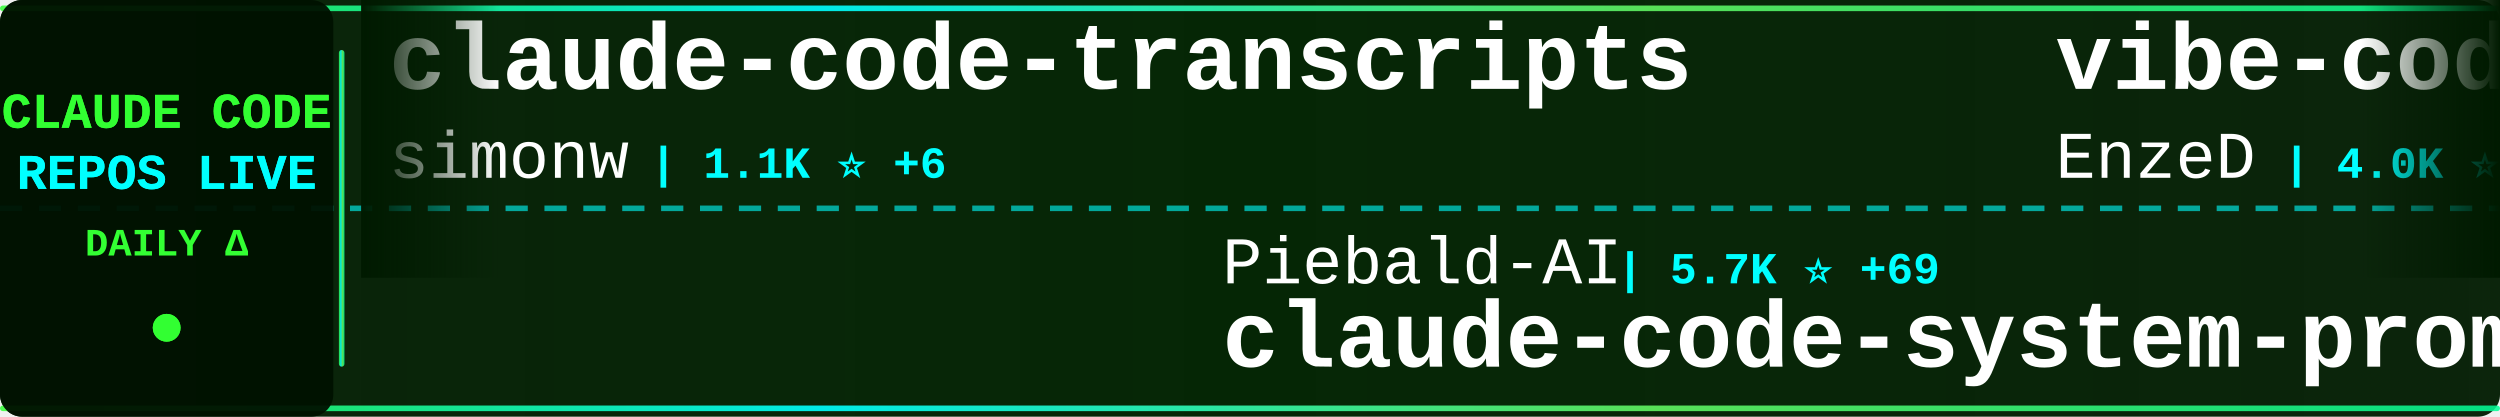
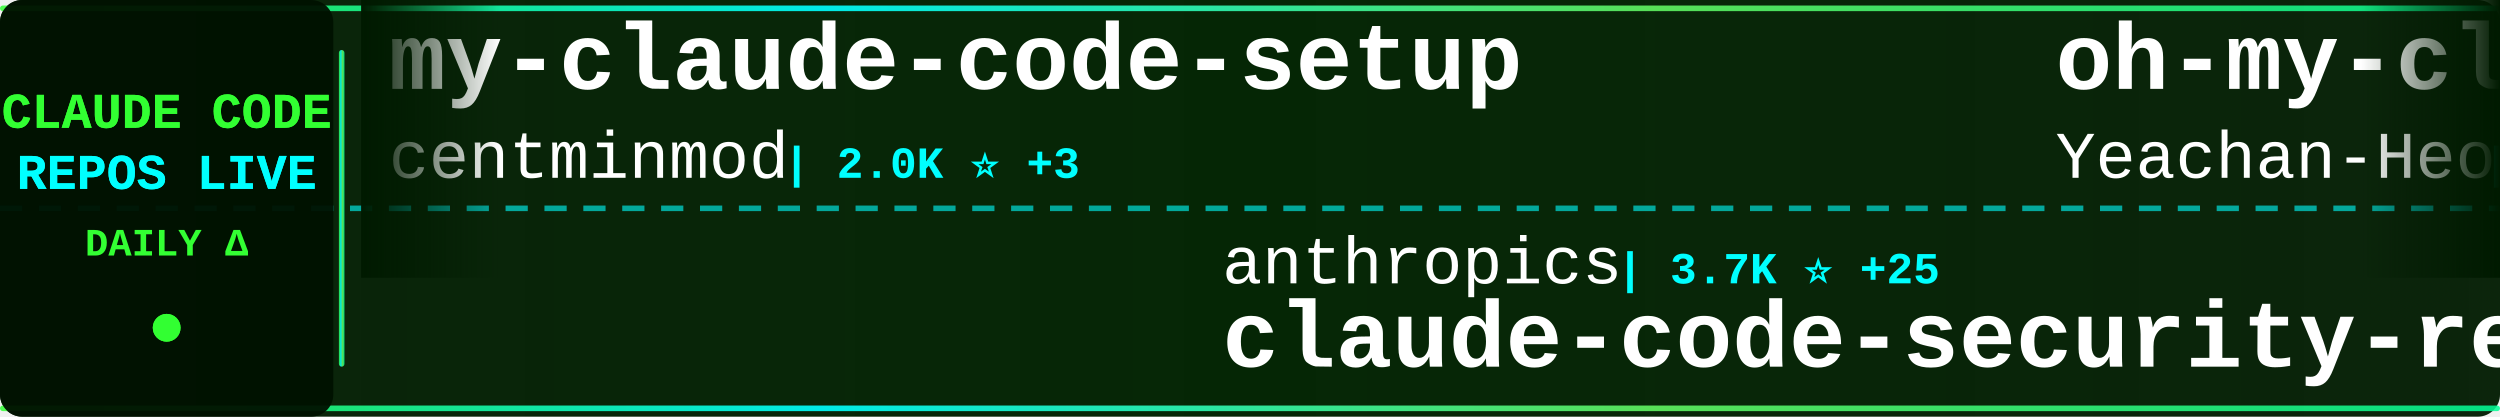
<svg xmlns="http://www.w3.org/2000/svg" width="900" height="150">
  <defs>
    <linearGradient id="tickerBg" x1="0%" y1="0%" x2="100%" y2="0%">
      <stop offset="0%" style="stop-color:#001a00;stop-opacity:0.95" />
      <stop offset="50%" style="stop-color:#002200;stop-opacity:0.98" />
      <stop offset="100%" style="stop-color:#001a00;stop-opacity:0.95" />
    </linearGradient>
    <linearGradient id="borderGrad" x1="0%" y1="0%" x2="100%" y2="0%">
      <stop offset="0%" style="stop-color:#33ff33;stop-opacity:0.85">
        <animate attributeName="stop-opacity" values="0.85;1;0.85" dur="2s" repeatCount="indefinite" />
      </stop>
      <stop offset="33%" style="stop-color:#00ffff;stop-opacity:0.9">
        <animate attributeName="stop-opacity" values="0.9;1;0.9" dur="2.2s" repeatCount="indefinite" />
      </stop>
      <stop offset="66%" style="stop-color:#66ff66;stop-opacity:0.85">
        <animate attributeName="stop-opacity" values="0.85;1;0.85" dur="1.8s" repeatCount="indefinite" />
      </stop>
      <stop offset="100%" style="stop-color:#00ff99;stop-opacity:0.85">
        <animate attributeName="stop-opacity" values="0.85;1;0.85" dur="2s" repeatCount="indefinite" />
      </stop>
    </linearGradient>
    <filter id="textGlow">
      <feGaussianBlur stdDeviation="0.1" result="coloredBlur" />
      <feMerge>
        <feMergeNode in="coloredBlur" />
        <feMergeNode in="SourceGraphic" />
      </feMerge>
    </filter>
    <filter id="metricGlow">
      <feGaussianBlur stdDeviation="0.2" result="coloredBlur" />
      <feMerge>
        <feMergeNode in="coloredBlur" />
        <feMergeNode in="SourceGraphic" />
      </feMerge>
    </filter>
    <linearGradient id="leftFade" x1="0%" y1="0%" x2="100%" y2="0%">
      <stop offset="0%" style="stop-color:#001a00;stop-opacity:1" />
      <stop offset="100%" style="stop-color:#001a00;stop-opacity:0" />
    </linearGradient>
    <linearGradient id="rightFade" x1="0%" y1="0%" x2="100%" y2="0%">
      <stop offset="0%" style="stop-color:#001a00;stop-opacity:0" />
      <stop offset="100%" style="stop-color:#001a00;stop-opacity:1" />
    </linearGradient>
  </defs>
  <rect width="900" height="150" fill="url(#tickerBg)" rx="8" />
  <rect x="0" y="2" width="900" height="2" fill="url(#borderGrad)" rx="1" />
  <rect x="0" y="146" width="900" height="2" fill="url(#borderGrad)" rx="1" />
  <line x1="0" y1="75" x2="900" y2="75" stroke="#00ffff" stroke-width="2" stroke-dasharray="8 6" opacity="0.6" />
  <rect x="0" y="0" width="120" height="150" fill="#001100" opacity="0.95" rx="8" />
  <text x="60" y="46" font-family="'Courier New', monospace" font-size="18" font-weight="bold" fill="#33ff33" text-anchor="middle" filter="url(#textGlow)">
    CLAUDE CODE
  </text>
  <text x="60" y="68" font-family="'Courier New', monospace" font-size="18" font-weight="bold" fill="#00ffff" text-anchor="middle" filter="url(#textGlow)">
    REPOS LIVE
  </text>
  <text x="60" y="92" font-family="'Courier New', monospace" font-size="14" font-weight="bold" fill="#33ff33" text-anchor="middle">
    DAILY Δ
  </text>
  <circle cx="60" cy="118" r="5" fill="#33ff33" filter="url(#metricGlow)">
    <animate attributeName="r" values="4;6;4" dur="1.5s" repeatCount="indefinite" />
    <animate attributeName="opacity" values="0.6;1;0.6" dur="1.5s" repeatCount="indefinite" />
  </circle>
  <rect x="122" y="18" width="2" height="114" fill="url(#borderGrad)" rx="1" />
  <clipPath id="tickerClip">
    <rect x="130" y="0" width="770" height="150" />
  </clipPath>
  <g clip-path="url(#tickerClip)">
    <g id="tickerItems">
      <animateTransform attributeName="transform" attributeType="XML" type="translate" from="0 0" to="-3000 0" dur="54s" repeatCount="indefinite" />
      <g transform="translate(0, 0)">
-         <text x="140" y="32" font-family="'Courier New', monospace" font-size="34" font-weight="bold" fill="#ffffff">claude-code-transcripts</text>
-         <text x="140" y="64" font-family="'Courier New', monospace" font-size="24" font-weight="normal" fill="#ffffff" opacity="1.0">simonw</text>
-         <text x="234" y="64" font-family="'Courier New', monospace" font-size="16" font-weight="bold" fill="#00ffff"> | 1.1K ⭐ +6</text>
+         <text x="140" y="32" font-family="'Courier New', monospace" font-size="34" font-weight="bold" fill="#ffffff">my-claude-code-setup</text>
+         <text x="140" y="64" font-family="'Courier New', monospace" font-size="24" font-weight="normal" fill="#ffffff" opacity="1.0">centminmod</text>
+         <text x="282" y="64" font-family="'Courier New', monospace" font-size="16" font-weight="bold" fill="#00ffff"> | 2.0K ⭐ +3</text>
      </g>
      <g transform="translate(300, 0)">
-         <text x="140" y="102" font-family="'Courier New', monospace" font-size="24" font-weight="normal" fill="#ffffff" opacity="1.0">Piebald-AI</text>
-         <text x="282" y="102" font-family="'Courier New', monospace" font-size="16" font-weight="bold" fill="#00ffff"> | 5.7K ⭐ +69</text>
-         <text x="140" y="132" font-family="'Courier New', monospace" font-size="34" font-weight="bold" fill="#ffffff">claude-code-system-promp...</text>
+         <text x="140" y="102" font-family="'Courier New', monospace" font-size="24" font-weight="normal" fill="#ffffff" opacity="1.0">anthropics</text>
+         <text x="282" y="102" font-family="'Courier New', monospace" font-size="16" font-weight="bold" fill="#00ffff"> | 3.7K ⭐ +25</text>
+         <text x="140" y="132" font-family="'Courier New', monospace" font-size="34" font-weight="bold" fill="#ffffff">claude-code-security-rev...</text>
      </g>
      <g transform="translate(600, 0)">
-         <text x="140" y="32" font-family="'Courier New', monospace" font-size="34" font-weight="bold" fill="#ffffff">vibe-coding</text>
-         <text x="140" y="64" font-family="'Courier New', monospace" font-size="24" font-weight="normal" fill="#ffffff" opacity="1.0">EnzeD</text>
-         <text x="222" y="64" font-family="'Courier New', monospace" font-size="16" font-weight="bold" fill="#00ffff"> | 4.0K ⭐ +7</text>
+         <text x="140" y="32" font-family="'Courier New', monospace" font-size="34" font-weight="bold" fill="#ffffff">oh-my-claudecode</text>
+         <text x="140" y="64" font-family="'Courier New', monospace" font-size="24" font-weight="normal" fill="#ffffff" opacity="1.0">Yeachan-Heo</text>
+         <text x="294" y="64" font-family="'Courier New', monospace" font-size="16" font-weight="bold" fill="#00ffff"> | 9.4K ⭐ +149</text>
      </g>
      <g transform="translate(900, 0)">
-         <text x="140" y="102" font-family="'Courier New', monospace" font-size="24" font-weight="normal" fill="#ffffff" opacity="1.0">affaan-m</text>
-         <text x="258" y="102" font-family="'Courier New', monospace" font-size="16" font-weight="bold" fill="#00ffff"> | 71.8K ⭐ +1.5K</text>
-         <text x="140" y="132" font-family="'Courier New', monospace" font-size="34" font-weight="bold" fill="#ffffff">everything-claude-code</text>
+         <text x="140" y="102" font-family="'Courier New', monospace" font-size="24" font-weight="normal" fill="#ffffff" opacity="1.0">EnzeD</text>
+         <text x="222" y="102" font-family="'Courier New', monospace" font-size="16" font-weight="bold" fill="#00ffff"> | 4.0K ⭐ +6</text>
+         <text x="140" y="132" font-family="'Courier New', monospace" font-size="34" font-weight="bold" fill="#ffffff">vibe-coding</text>
      </g>
      <g transform="translate(1200, 0)">
-         <text x="140" y="32" font-family="'Courier New', monospace" font-size="34" font-weight="bold" fill="#ffffff">edmunds-claude-code</text>
-         <text x="140" y="64" font-family="'Courier New', monospace" font-size="24" font-weight="normal" fill="#ffffff" opacity="1.0">edmund-io</text>
-         <text x="270" y="64" font-family="'Courier New', monospace" font-size="16" font-weight="bold" fill="#00ffff"> | 1.3K ⭐ +3</text>
+         <text x="140" y="32" font-family="'Courier New', monospace" font-size="34" font-weight="bold" fill="#ffffff">claude-code-mastering</text>
+         <text x="140" y="64" font-family="'Courier New', monospace" font-size="24" font-weight="normal" fill="#ffffff" opacity="1.0">revfactory</text>
+         <text x="282" y="64" font-family="'Courier New', monospace" font-size="16" font-weight="bold" fill="#00ffff"> | 760 ⭐ +1</text>
      </g>
      <g transform="translate(1500, 0)">
-         <text x="140" y="102" font-family="'Courier New', monospace" font-size="24" font-weight="normal" fill="#ffffff" opacity="1.0">anthropics</text>
-         <text x="282" y="102" font-family="'Courier New', monospace" font-size="16" font-weight="bold" fill="#00ffff"> | 5.3K ⭐ +22</text>
-         <text x="140" y="132" font-family="'Courier New', monospace" font-size="34" font-weight="bold" fill="#ffffff">claude-agent-sdk-python</text>
+         <text x="140" y="102" font-family="'Courier New', monospace" font-size="24" font-weight="normal" fill="#ffffff" opacity="1.0">greggh</text>
+         <text x="234" y="102" font-family="'Courier New', monospace" font-size="16" font-weight="bold" fill="#00ffff"> | 1.9K ⭐ +3</text>
+         <text x="140" y="132" font-family="'Courier New', monospace" font-size="34" font-weight="bold" fill="#ffffff">claude-code.nvim</text>
      </g>
      <g transform="translate(1800, 0)">
-         <text x="140" y="32" font-family="'Courier New', monospace" font-size="34" font-weight="bold" fill="#ffffff">claude-plugins-official</text>
-         <text x="140" y="64" font-family="'Courier New', monospace" font-size="24" font-weight="normal" fill="#ffffff" opacity="1.0">anthropics</text>
-         <text x="282" y="64" font-family="'Courier New', monospace" font-size="16" font-weight="bold" fill="#00ffff"> | 9.8K ⭐ +133</text>
+         <text x="140" y="32" font-family="'Courier New', monospace" font-size="34" font-weight="bold" fill="#ffffff">Claude-Code-Usage-Monito...</text>
+         <text x="140" y="64" font-family="'Courier New', monospace" font-size="24" font-weight="normal" fill="#ffffff" opacity="1.0">Maciek-roboblog</text>
+         <text x="342" y="64" font-family="'Courier New', monospace" font-size="16" font-weight="bold" fill="#00ffff"> | 6.9K ⭐ +24</text>
      </g>
      <g transform="translate(2100, 0)">
-         <text x="140" y="102" font-family="'Courier New', monospace" font-size="24" font-weight="normal" fill="#ffffff" opacity="1.0">0xfurai</text>
-         <text x="246" y="102" font-family="'Courier New', monospace" font-size="16" font-weight="bold" fill="#00ffff"> | 767 ⭐ +3</text>
-         <text x="140" y="132" font-family="'Courier New', monospace" font-size="34" font-weight="bold" fill="#ffffff">claude-code-subagents</text>
+         <text x="140" y="102" font-family="'Courier New', monospace" font-size="24" font-weight="normal" fill="#ffffff" opacity="1.0">fuergaosi233</text>
+         <text x="306" y="102" font-family="'Courier New', monospace" font-size="16" font-weight="bold" fill="#00ffff"> | 2.1K ⭐ +2</text>
+         <text x="140" y="132" font-family="'Courier New', monospace" font-size="34" font-weight="bold" fill="#ffffff">claude-code-proxy</text>
      </g>
      <g transform="translate(2400, 0)">
-         <text x="140" y="32" font-family="'Courier New', monospace" font-size="34" font-weight="bold" fill="#ffffff">opencode</text>
-         <text x="140" y="64" font-family="'Courier New', monospace" font-size="24" font-weight="normal" fill="#ffffff" opacity="1.0">anomalyco</text>
-         <text x="270" y="64" font-family="'Courier New', monospace" font-size="16" font-weight="bold" fill="#00ffff"> | 120.3K ⭐ +652</text>
+         <text x="140" y="32" font-family="'Courier New', monospace" font-size="34" font-weight="bold" fill="#ffffff">claude-code-chat</text>
+         <text x="140" y="64" font-family="'Courier New', monospace" font-size="24" font-weight="normal" fill="#ffffff" opacity="1.0">andrepimenta</text>
+         <text x="306" y="64" font-family="'Courier New', monospace" font-size="16" font-weight="bold" fill="#00ffff"> | 999 ⭐</text>
      </g>
      <g transform="translate(2700, 0)">
-         <text x="140" y="102" font-family="'Courier New', monospace" font-size="24" font-weight="normal" fill="#ffffff" opacity="1.0">ding113</text>
-         <text x="246" y="102" font-family="'Courier New', monospace" font-size="16" font-weight="bold" fill="#00ffff"> | 1.7K ⭐ +23</text>
-         <text x="140" y="132" font-family="'Courier New', monospace" font-size="34" font-weight="bold" fill="#ffffff">claude-code-hub</text>
+         <text x="140" y="102" font-family="'Courier New', monospace" font-size="24" font-weight="normal" fill="#ffffff" opacity="1.0">numman-ali</text>
+         <text x="282" y="102" font-family="'Courier New', monospace" font-size="16" font-weight="bold" fill="#00ffff"> | 9.0K ⭐ +39</text>
+         <text x="140" y="132" font-family="'Courier New', monospace" font-size="34" font-weight="bold" fill="#ffffff">openskills</text>
      </g>
      <g transform="translate(3000, 0)">
-         <text x="140" y="32" font-family="'Courier New', monospace" font-size="34" font-weight="bold" fill="#ffffff">claude-code-transcripts</text>
-         <text x="140" y="64" font-family="'Courier New', monospace" font-size="24" font-weight="normal" fill="#ffffff" opacity="1.0">simonw</text>
-         <text x="234" y="64" font-family="'Courier New', monospace" font-size="16" font-weight="bold" fill="#00ffff"> | 1.1K ⭐ +6</text>
+         <text x="140" y="32" font-family="'Courier New', monospace" font-size="34" font-weight="bold" fill="#ffffff">my-claude-code-setup</text>
+         <text x="140" y="64" font-family="'Courier New', monospace" font-size="24" font-weight="normal" fill="#ffffff" opacity="1.0">centminmod</text>
+         <text x="282" y="64" font-family="'Courier New', monospace" font-size="16" font-weight="bold" fill="#00ffff"> | 2.0K ⭐ +3</text>
      </g>
      <g transform="translate(3300, 0)">
-         <text x="140" y="102" font-family="'Courier New', monospace" font-size="24" font-weight="normal" fill="#ffffff" opacity="1.0">Piebald-AI</text>
-         <text x="282" y="102" font-family="'Courier New', monospace" font-size="16" font-weight="bold" fill="#00ffff"> | 5.7K ⭐ +69</text>
-         <text x="140" y="132" font-family="'Courier New', monospace" font-size="34" font-weight="bold" fill="#ffffff">claude-code-system-promp...</text>
+         <text x="140" y="102" font-family="'Courier New', monospace" font-size="24" font-weight="normal" fill="#ffffff" opacity="1.0">anthropics</text>
+         <text x="282" y="102" font-family="'Courier New', monospace" font-size="16" font-weight="bold" fill="#00ffff"> | 3.7K ⭐ +25</text>
+         <text x="140" y="132" font-family="'Courier New', monospace" font-size="34" font-weight="bold" fill="#ffffff">claude-code-security-rev...</text>
      </g>
      <g transform="translate(3600, 0)">
-         <text x="140" y="32" font-family="'Courier New', monospace" font-size="34" font-weight="bold" fill="#ffffff">vibe-coding</text>
-         <text x="140" y="64" font-family="'Courier New', monospace" font-size="24" font-weight="normal" fill="#ffffff" opacity="1.0">EnzeD</text>
-         <text x="222" y="64" font-family="'Courier New', monospace" font-size="16" font-weight="bold" fill="#00ffff"> | 4.0K ⭐ +7</text>
+         <text x="140" y="32" font-family="'Courier New', monospace" font-size="34" font-weight="bold" fill="#ffffff">oh-my-claudecode</text>
+         <text x="140" y="64" font-family="'Courier New', monospace" font-size="24" font-weight="normal" fill="#ffffff" opacity="1.0">Yeachan-Heo</text>
+         <text x="294" y="64" font-family="'Courier New', monospace" font-size="16" font-weight="bold" fill="#00ffff"> | 9.4K ⭐ +149</text>
      </g>
      <g transform="translate(3900, 0)">
-         <text x="140" y="102" font-family="'Courier New', monospace" font-size="24" font-weight="normal" fill="#ffffff" opacity="1.0">affaan-m</text>
-         <text x="258" y="102" font-family="'Courier New', monospace" font-size="16" font-weight="bold" fill="#00ffff"> | 71.8K ⭐ +1.5K</text>
-         <text x="140" y="132" font-family="'Courier New', monospace" font-size="34" font-weight="bold" fill="#ffffff">everything-claude-code</text>
+         <text x="140" y="102" font-family="'Courier New', monospace" font-size="24" font-weight="normal" fill="#ffffff" opacity="1.0">EnzeD</text>
+         <text x="222" y="102" font-family="'Courier New', monospace" font-size="16" font-weight="bold" fill="#00ffff"> | 4.0K ⭐ +6</text>
+         <text x="140" y="132" font-family="'Courier New', monospace" font-size="34" font-weight="bold" fill="#ffffff">vibe-coding</text>
      </g>
    </g>
  </g>
  <rect x="130" y="0" width="50" height="100" fill="url(#leftFade)" />
  <rect x="850" y="0" width="50" height="100" fill="url(#rightFade)" />
</svg>
